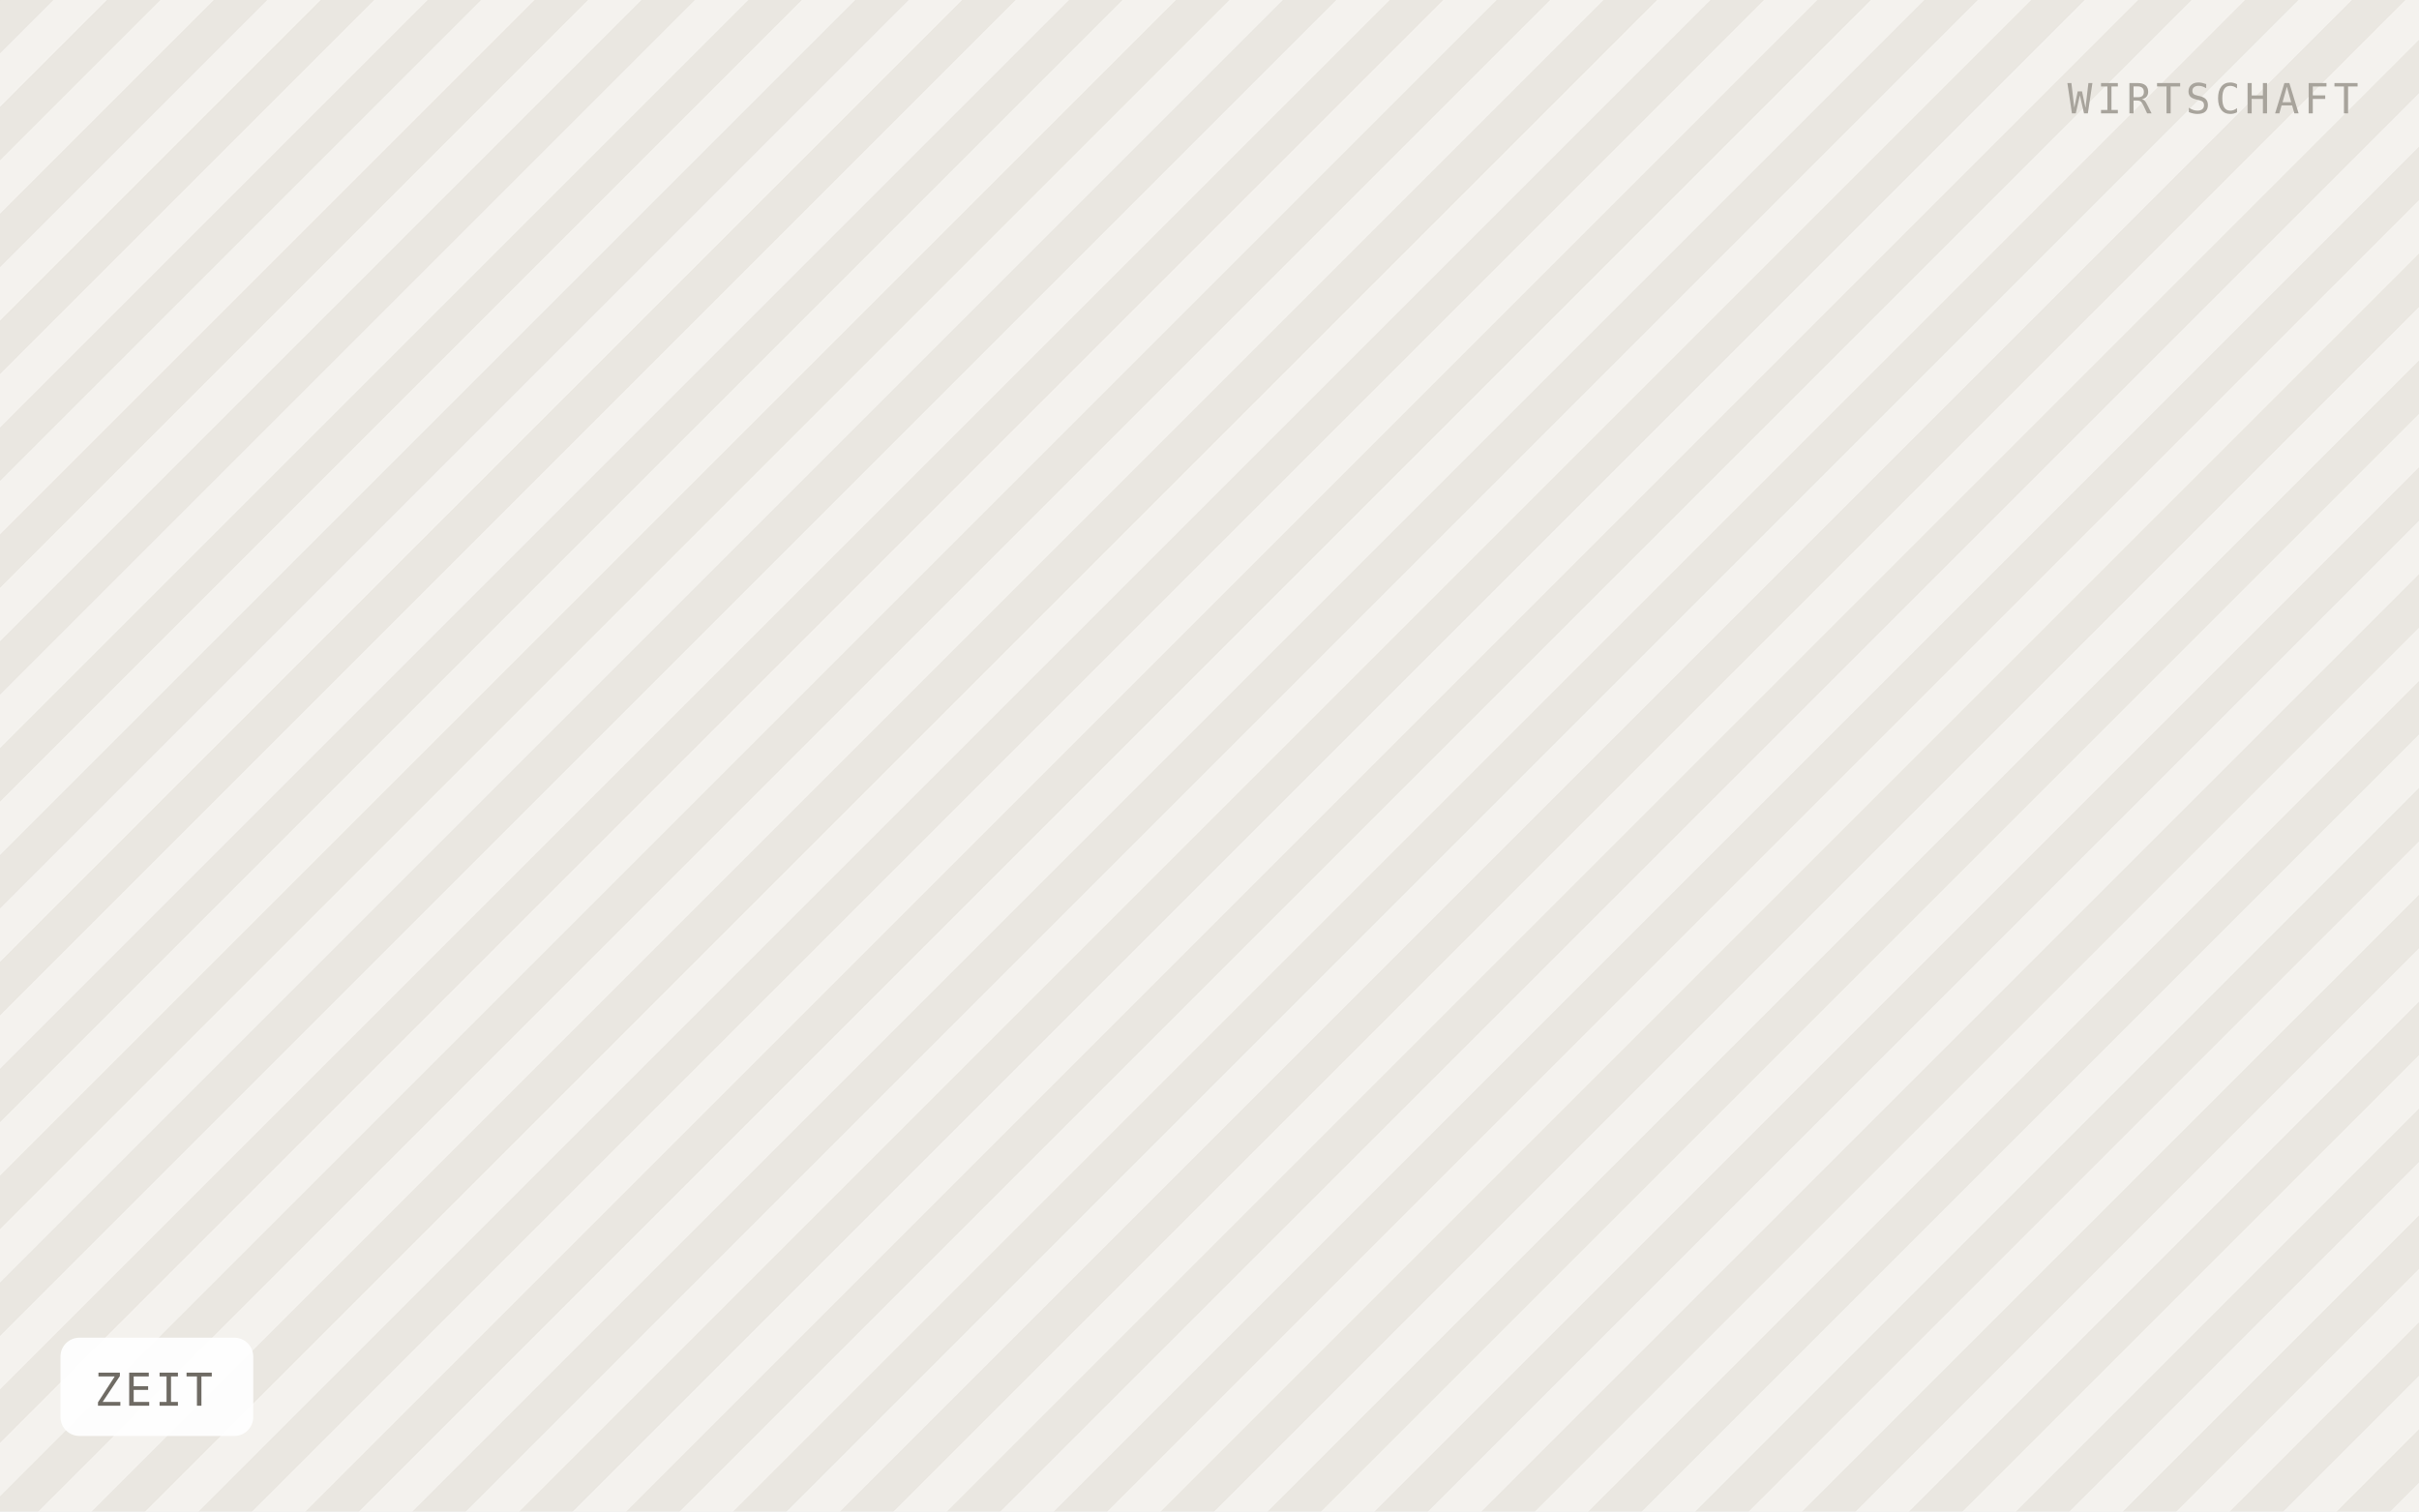
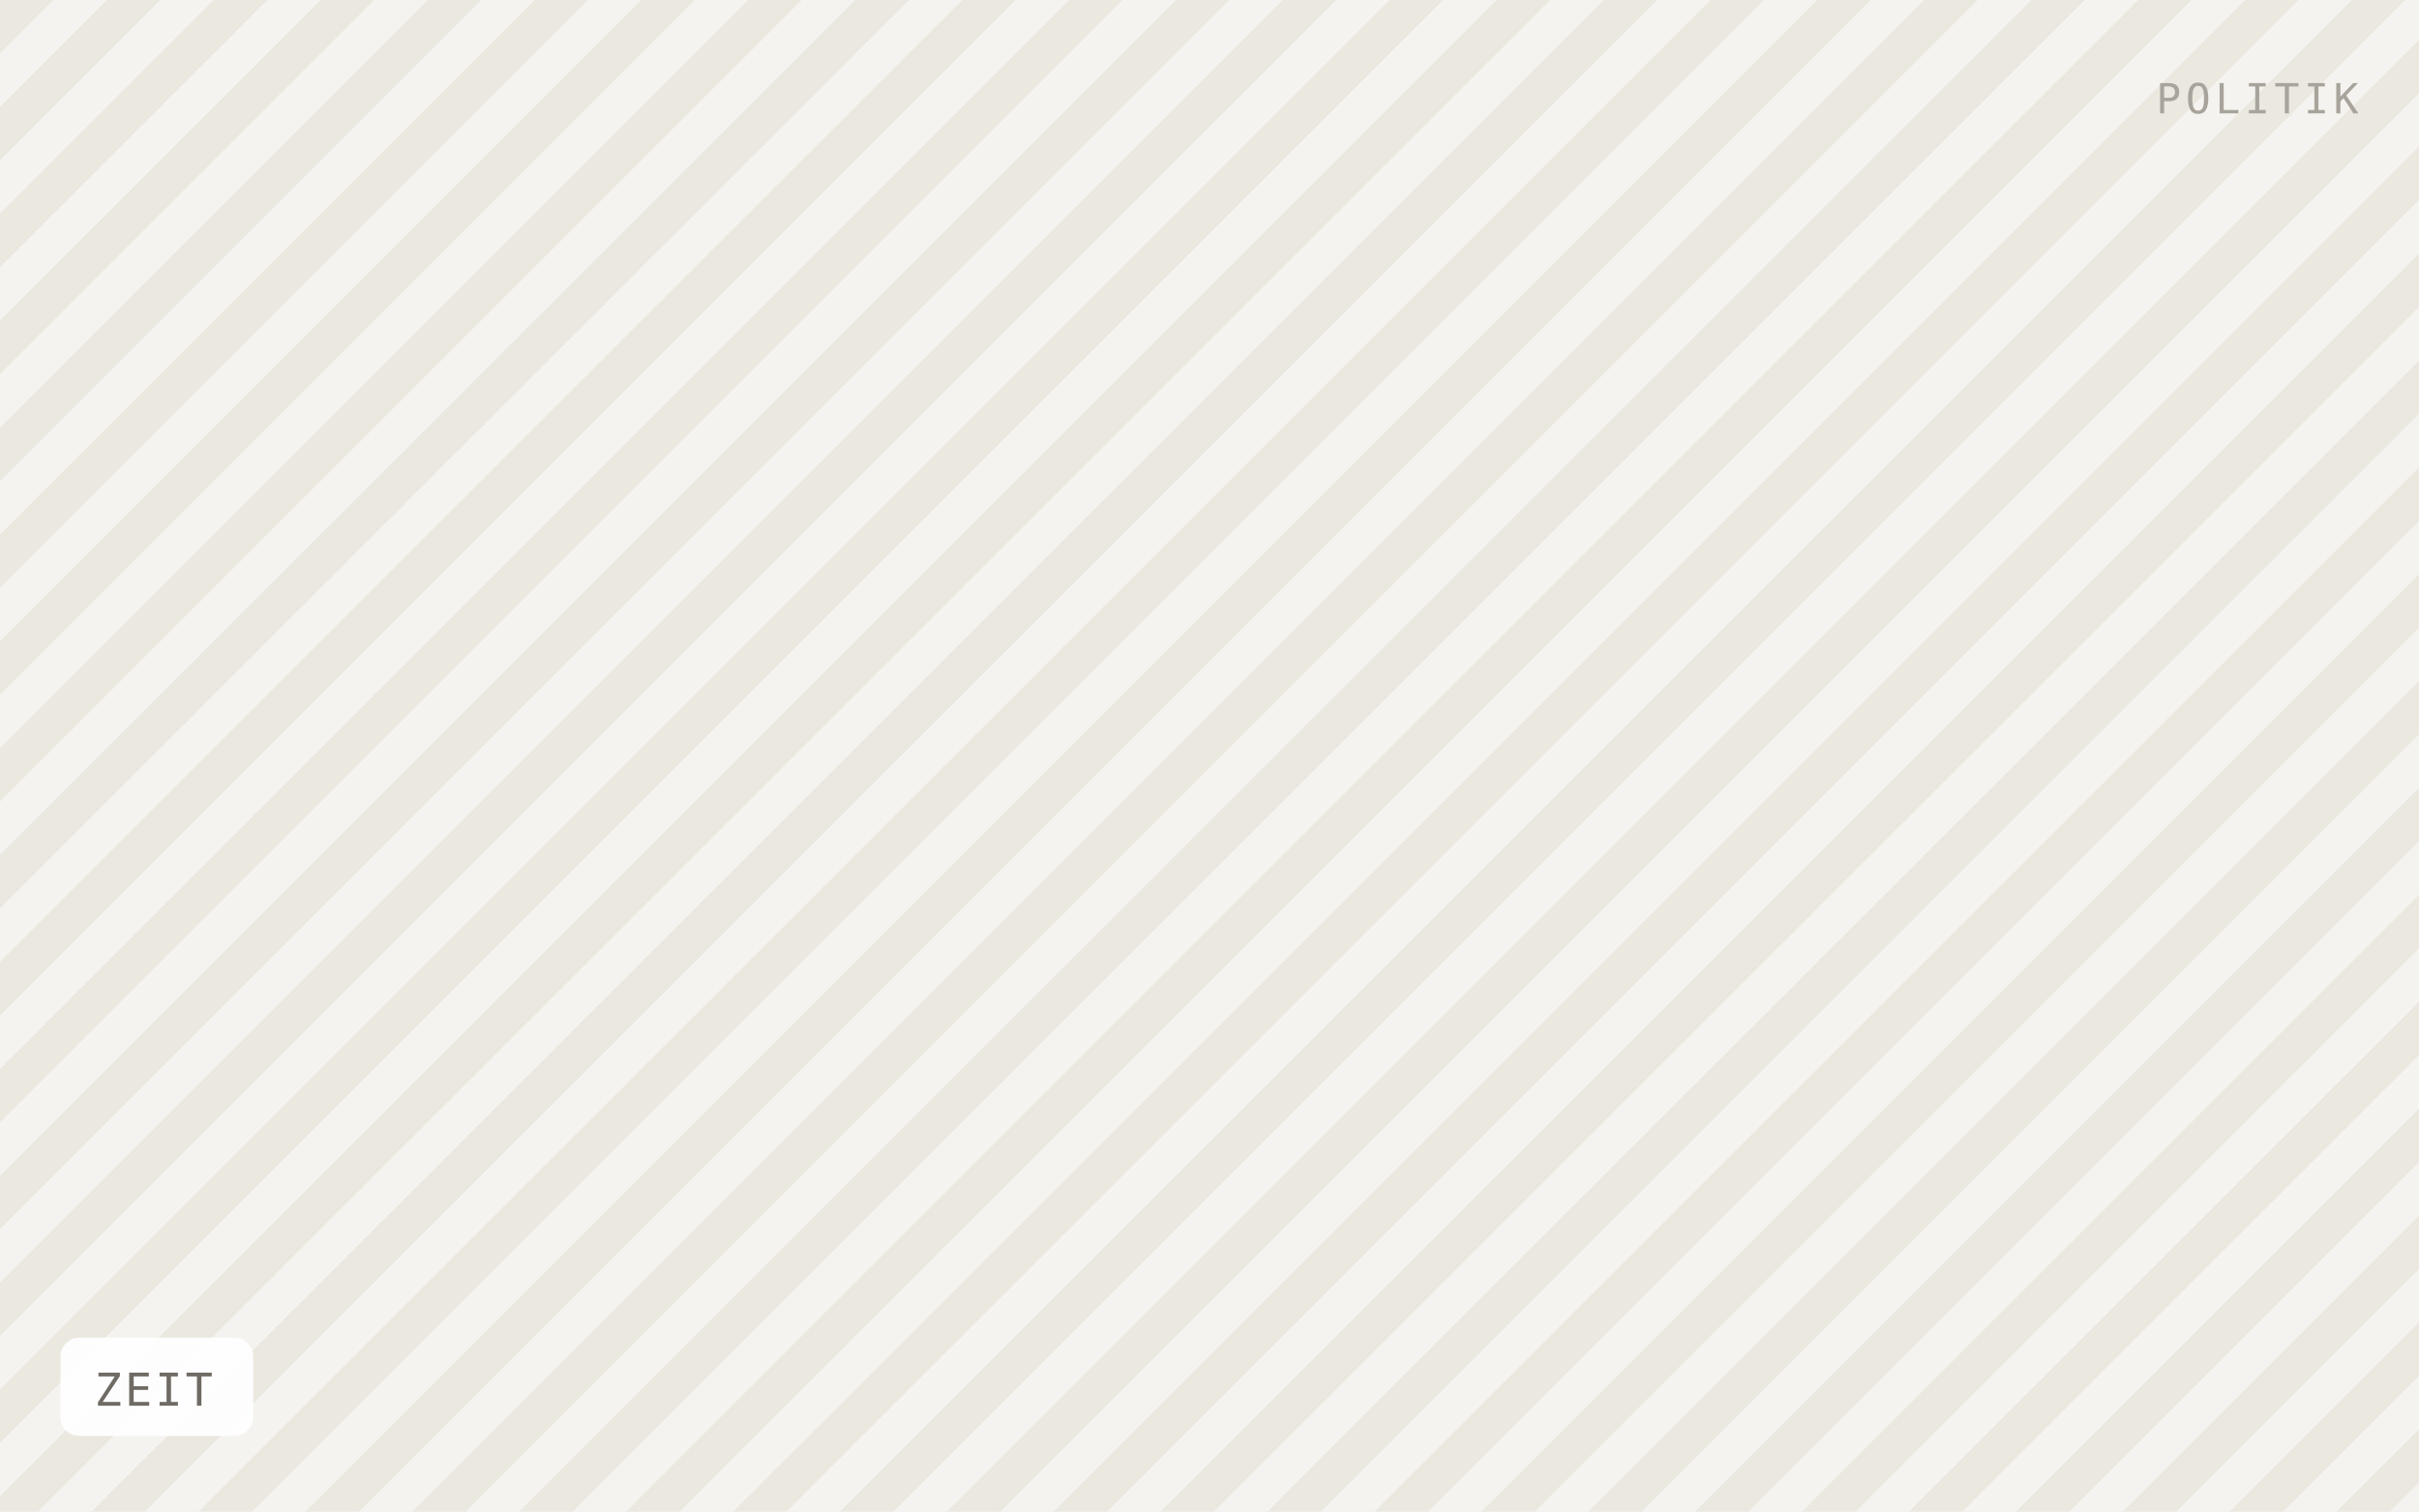
<svg xmlns="http://www.w3.org/2000/svg" viewBox="0 0 640 400" width="640" height="400" role="img" aria-label="ZEIT">
  <defs>
    <pattern id="h" width="20" height="20" patternTransform="rotate(45)" patternUnits="userSpaceOnUse">
-       <rect width="20" height="20" fill="#f4f2ee" />
-       <rect width="10" height="20" fill="#eae7e1" />
+       <rect width="20" height="20" fill="#f5f3ef" />
+       <rect width="10" height="20" fill="#ebe8e0" />
    </pattern>
  </defs>
  <rect width="640" height="400" fill="url(#h)" />
  <rect x="16" y="354" width="51" height="26" rx="5" fill="#ffffff" fill-opacity="0.92" />
  <text x="25" y="372" font-family="IBM Plex Mono, Menlo, monospace" font-size="12" letter-spacing="0.8" fill="#6f6b64">ZEIT</text>
-   <text x="624" y="30" text-anchor="end" font-family="IBM Plex Mono, Menlo, monospace" font-size="11" letter-spacing="1.2" fill="#a8a49c">WIRTSCHAFT</text>
+   <text x="624" y="30" text-anchor="end" font-family="IBM Plex Mono, Menlo, monospace" font-size="11" letter-spacing="1.2" fill="#a8a49c">POLITIK</text>
</svg>
